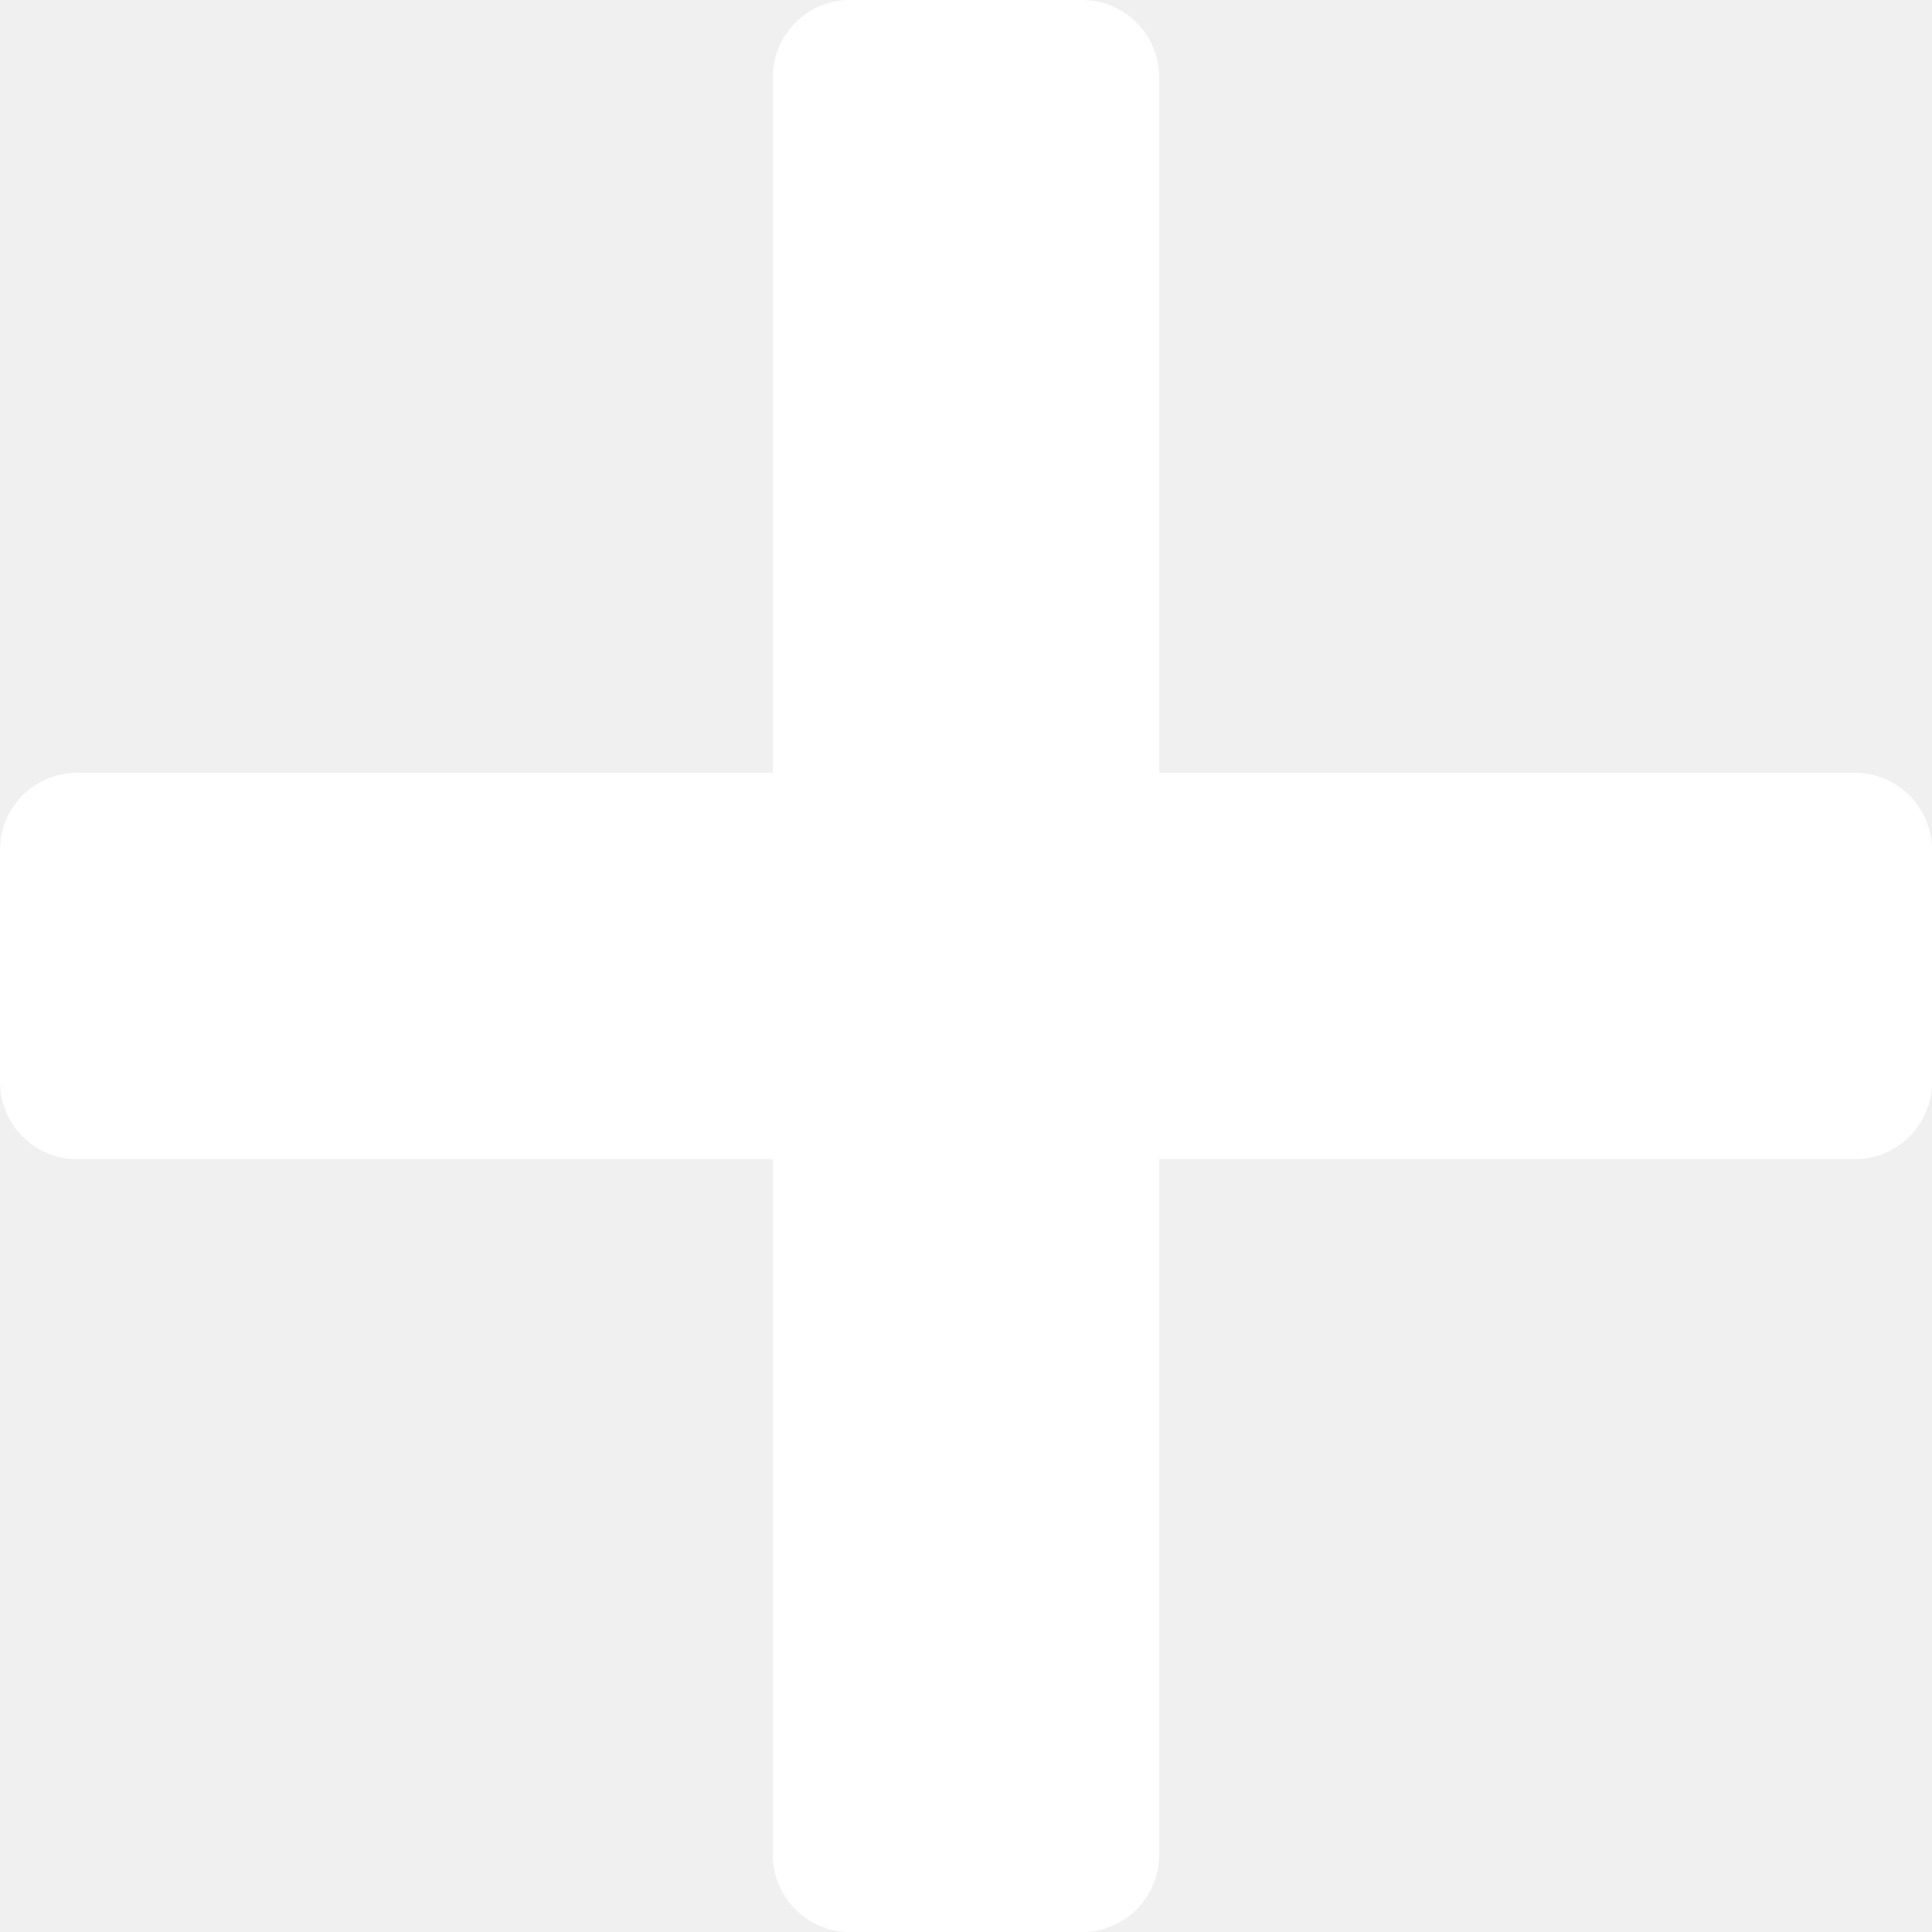
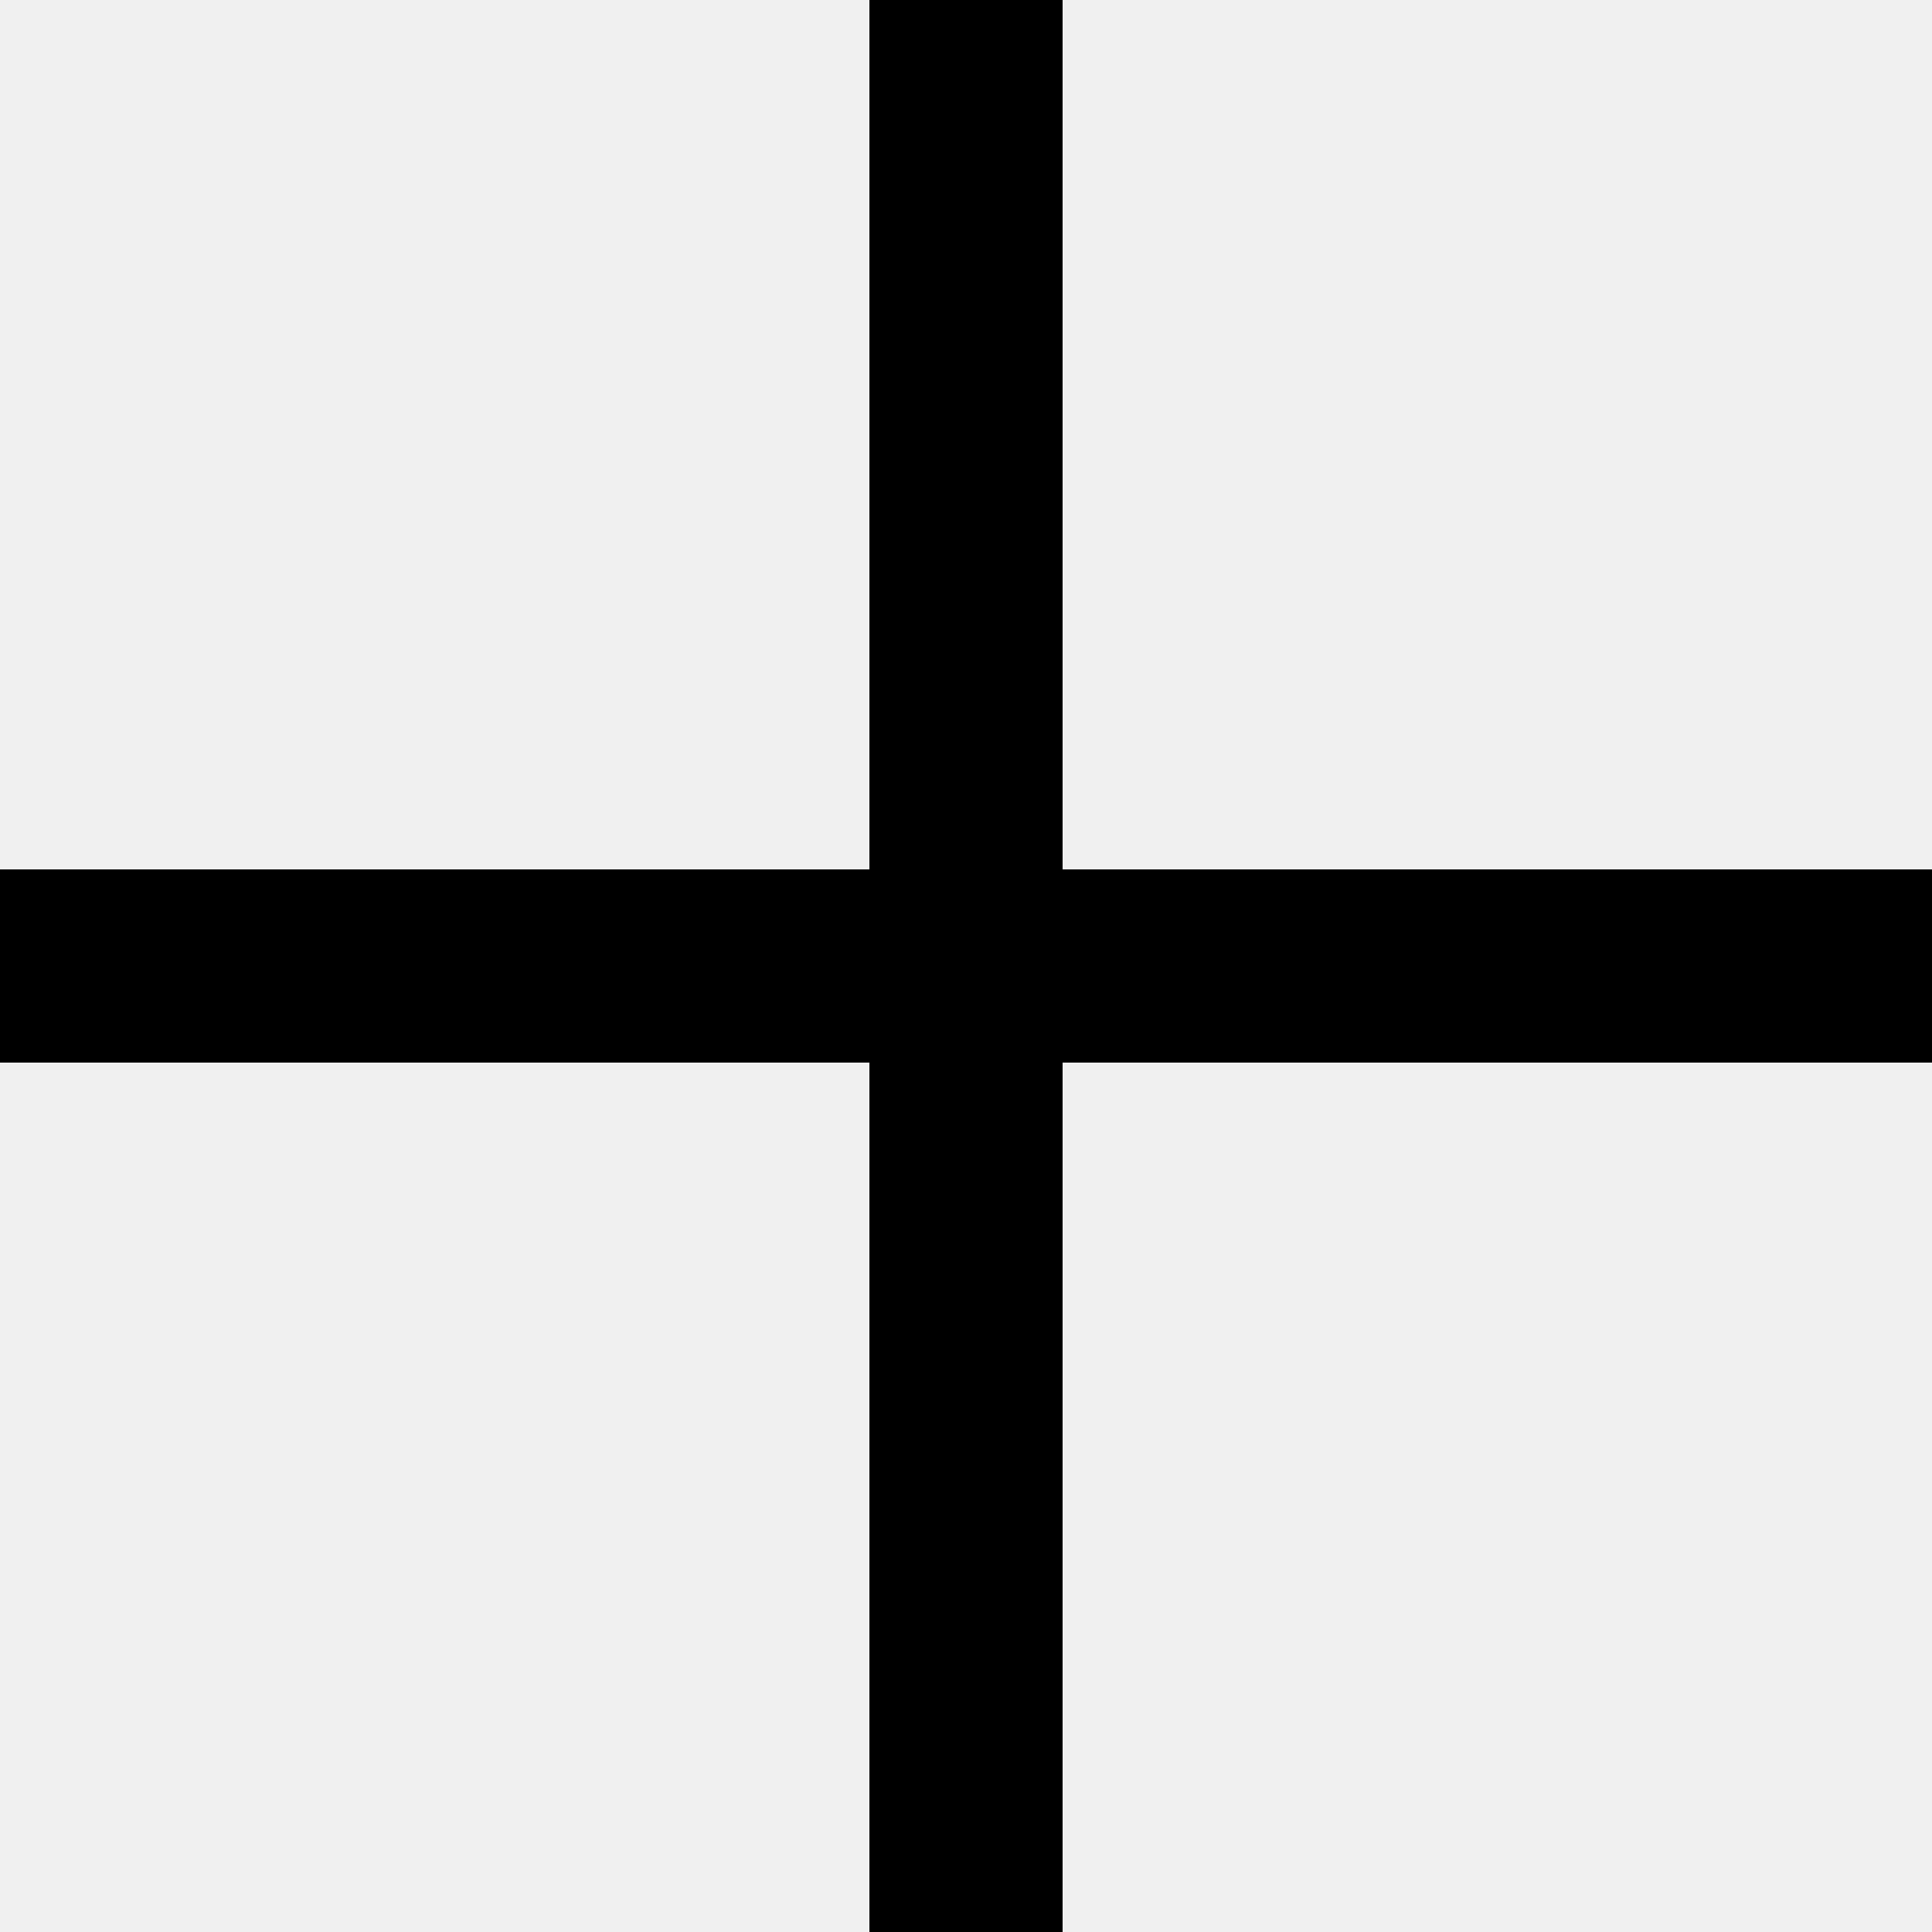
- <svg xmlns="http://www.w3.org/2000/svg" fill="none" viewBox="0 0 10 10">
+ <svg xmlns="http://www.w3.org/2000/svg" viewBox="0 0 10 10">
  <defs />
-   <path fill="#fff" fill-rule="evenodd" d="M4.4 0c-.221 0-.4.179-.4.4V4H.4c-.221 0-.4.179-.4.4v1.2c0 .221.179.4.4.4H4v3.6c0 .221.179.4.4.4h1.2c.221 0 .4-.179.4-.4V6h3.6c.221 0 .4-.179.4-.4V4.4c0-.221-.179-.4-.4-.4H6V.4c0-.221-.179-.4-.4-.4H4.4z" clip-rule="evenodd" />
+   <path fill-rule="evenodd" d="M5.5 0h-1v4.5H0v1h4.5V10h1V5.5H10v-1H5.5V0z" clip-rule="evenodd" />
</svg>
